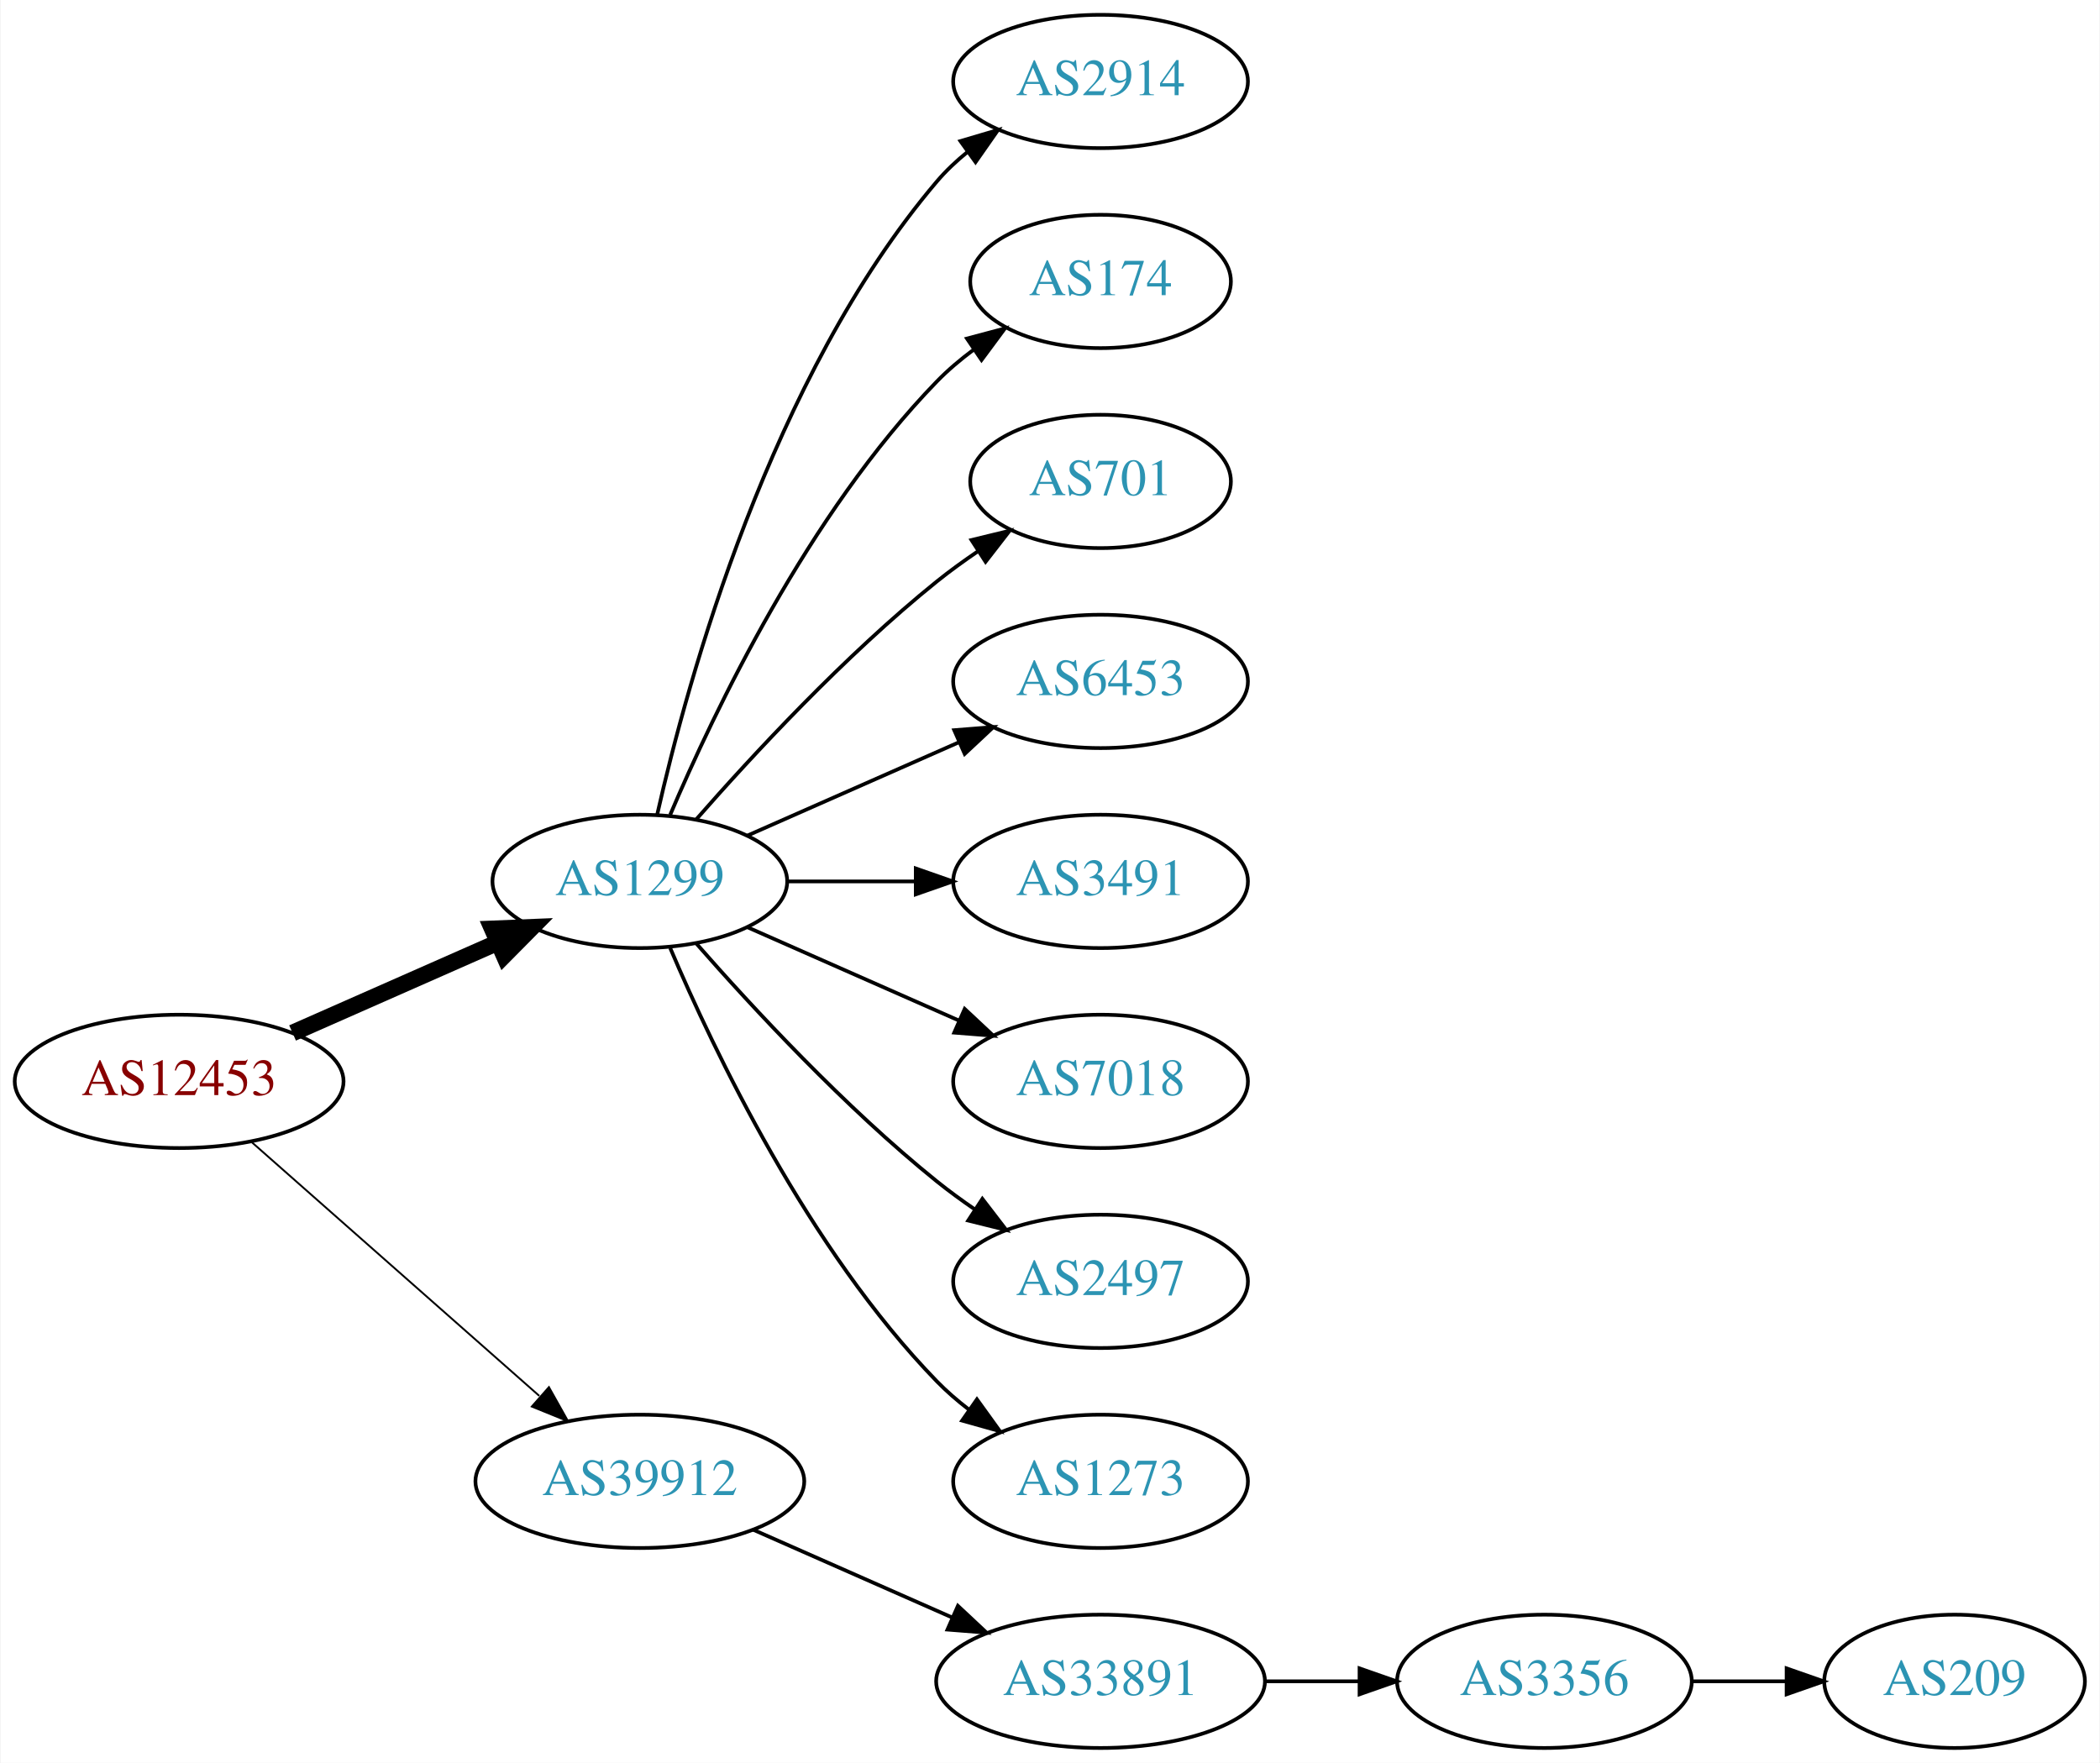
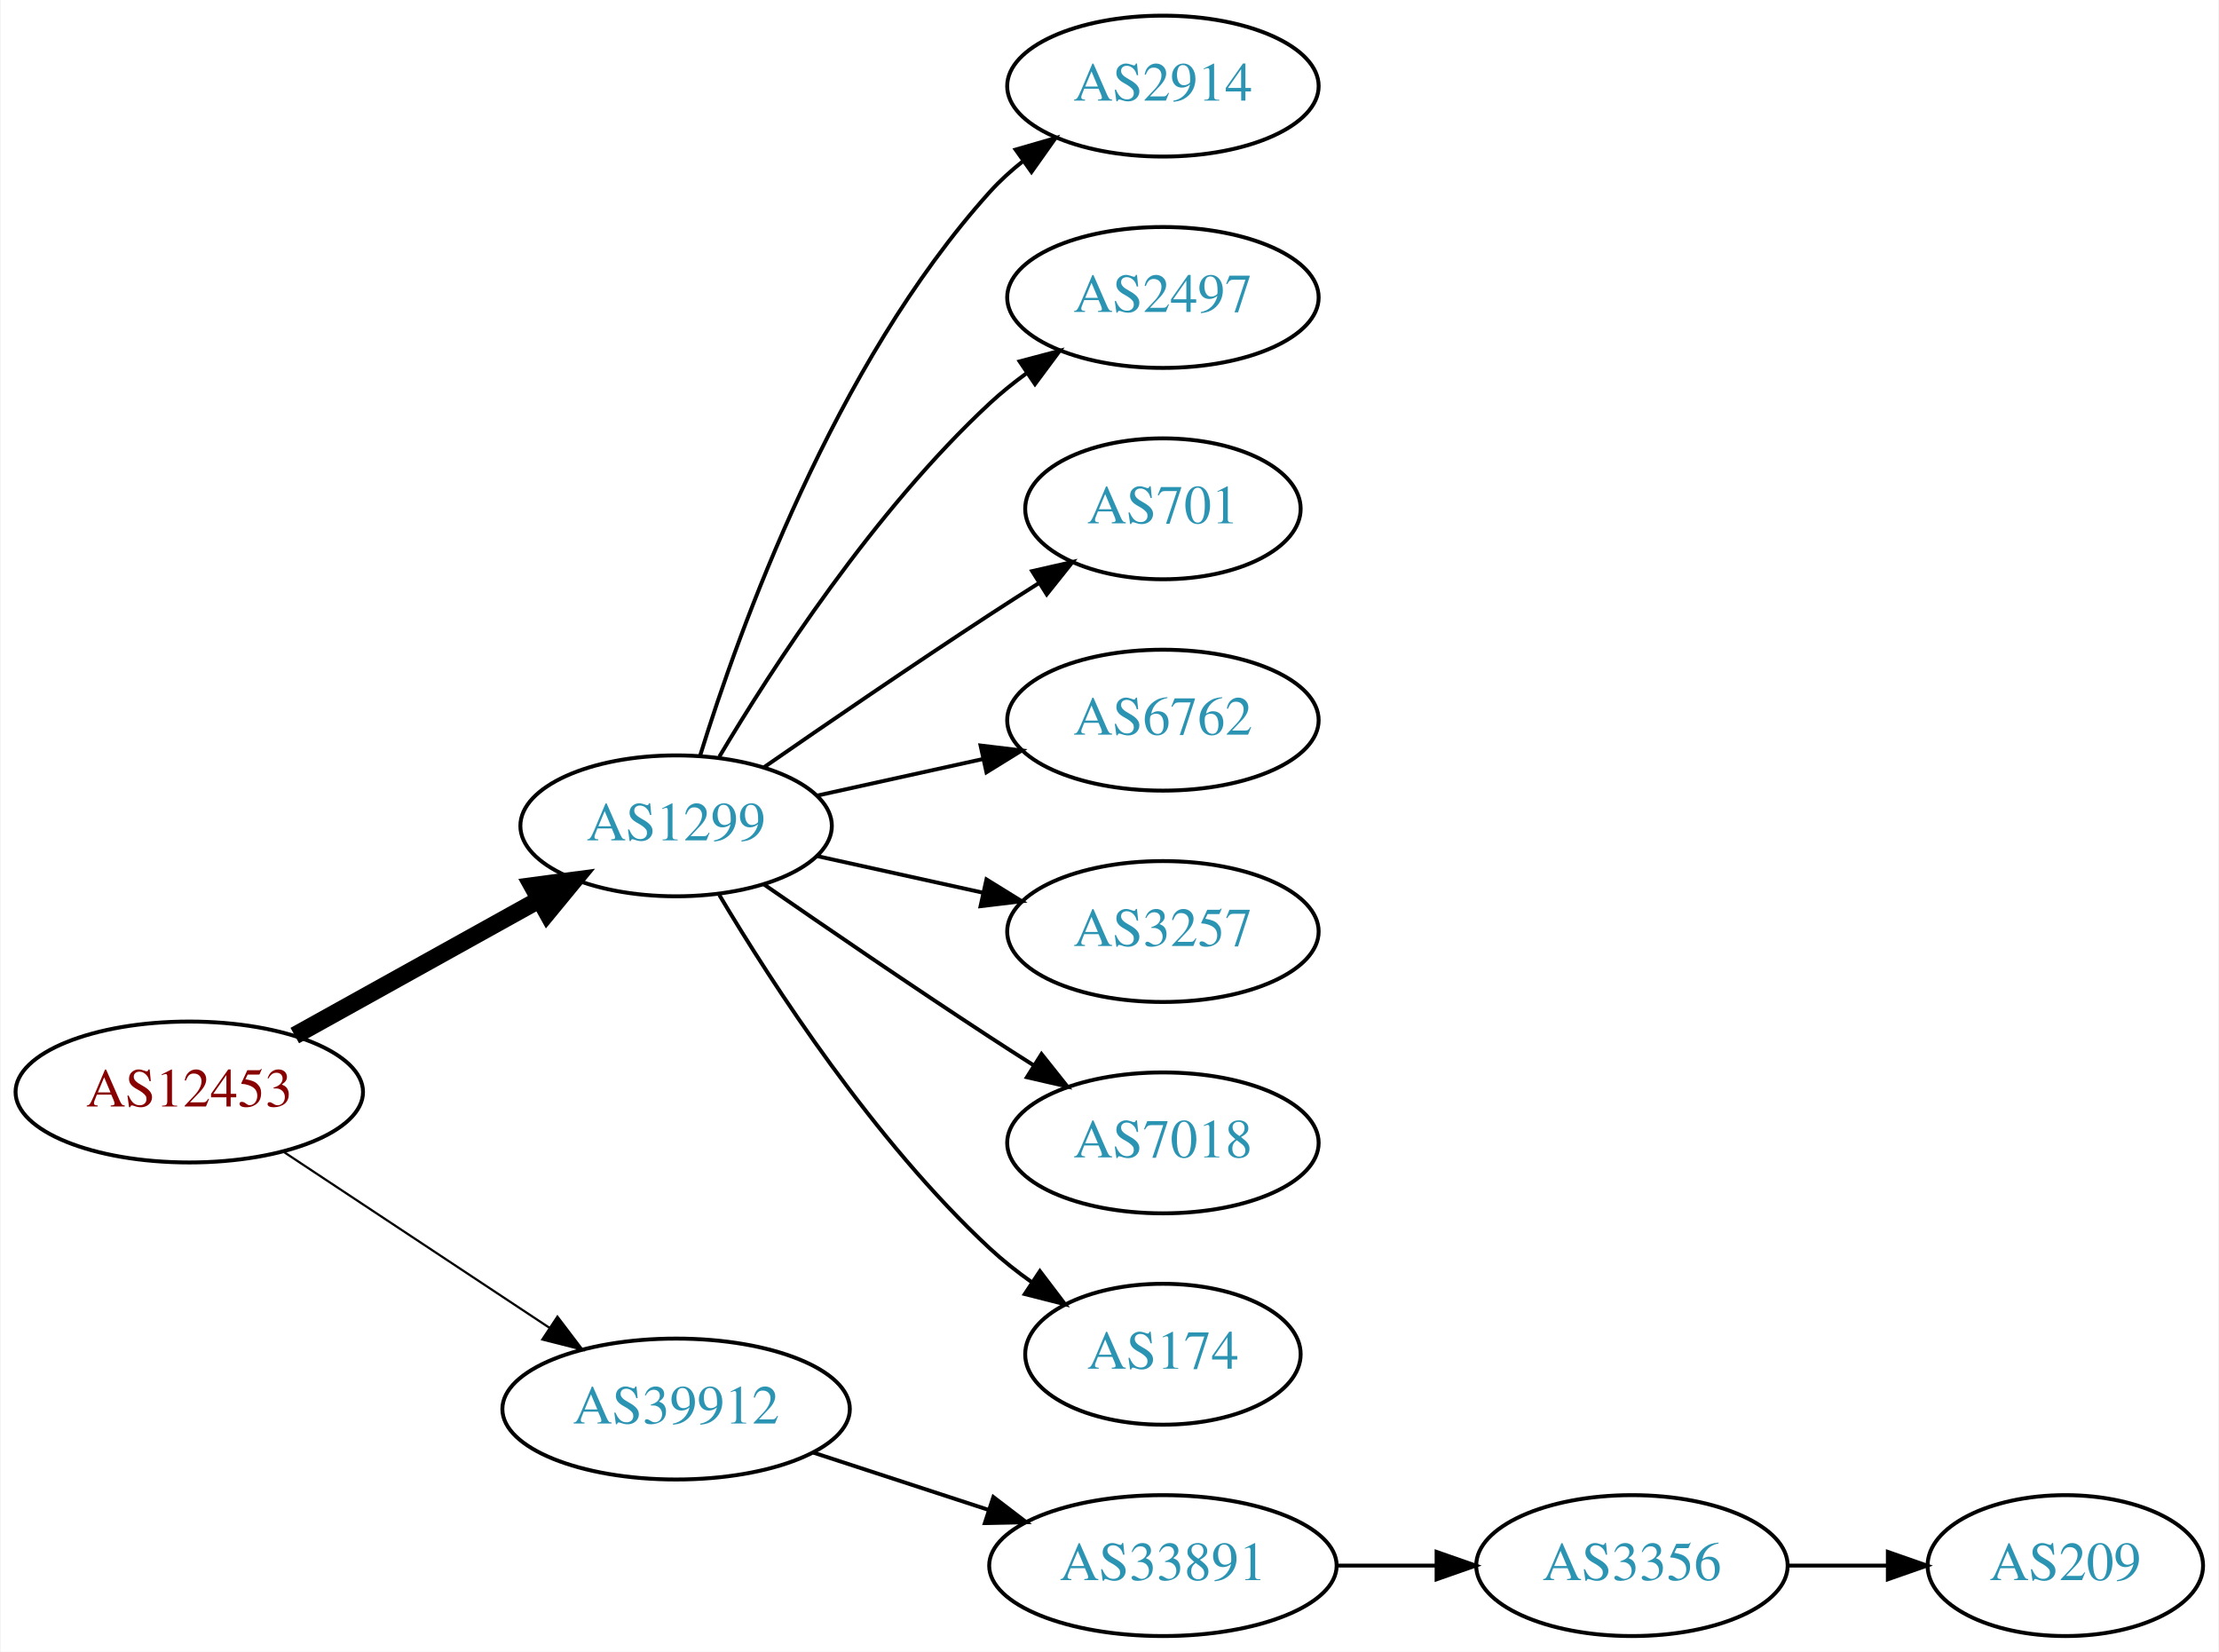
- <svg xmlns="http://www.w3.org/2000/svg" xmlns:xlink="http://www.w3.org/1999/xlink" width="567pt" height="476pt" viewBox="0.00 0.00 566.66 476.00">
-   <g id="graph0" class="graph" transform="scale(1 1) rotate(0) translate(4 472)">
-     <polygon fill="white" stroke="none" points="-4,4 -4,-472 562.663,-472 562.663,4 -4,4" />
+ <svg xmlns="http://www.w3.org/2000/svg" xmlns:xlink="http://www.w3.org/1999/xlink" width="567pt" height="422pt" viewBox="0.00 0.00 566.66 422.00">
+   <g id="graph0" class="graph" transform="scale(1 1) rotate(0) translate(4 418)">
+     <polygon fill="white" stroke="none" points="-4,4 -4,-418 562.663,-418 562.663,4 -4,4" />
    <g id="node1" class="node">
      <g id="a_node1">
        <a xlink:href="/asn/12453" xlink:title="AS12453 ~ Bernhard Kraft [AT]">
-           <ellipse fill="#ffffff" stroke="black" cx="44.196" cy="-180" rx="44.393" ry="18" />
-           <text text-anchor="middle" x="44.196" y="-176.3" font-family="Times,serif" font-size="14.00" fill="#880000">AS12453</text>
+           <ellipse fill="#ffffff" stroke="black" cx="44.196" cy="-139" rx="44.393" ry="18" />
+           <text text-anchor="middle" x="44.196" y="-135.3" font-family="Times,serif" font-size="14.00" fill="#880000">AS12453</text>
        </a>
      </g>
    </g>
    <g id="node2" class="node">
      <g id="a_node2">
        <a xlink:href="/asn/1299" xlink:title="AS1299 ~ Telia Carrier [EU]">
-           <ellipse fill="#ffffff" stroke="black" cx="168.588" cy="-234" rx="39.794" ry="18" />
-           <text text-anchor="middle" x="168.588" y="-230.3" font-family="Times,serif" font-size="14.00" fill="#2c94b3">AS1299</text>
+           <ellipse fill="#ffffff" stroke="black" cx="168.588" cy="-207" rx="39.794" ry="18" />
+           <text text-anchor="middle" x="168.588" y="-203.3" font-family="Times,serif" font-size="14.00" fill="#2c94b3">AS1299</text>
        </a>
      </g>
    </g>
    <g id="edge1" class="edge">
-       <path fill="none" stroke="black" stroke-width="4.5" d="M74.824,-193.072C91.418,-200.393 112.278,-209.597 130.011,-217.421" />
-       <polygon fill="black" stroke="black" stroke-width="4.5" points="128.756,-221.171 139.495,-221.605 131.935,-213.966 128.756,-221.171" />
+       <path fill="none" stroke="black" stroke-width="4.5" d="M71.152,-153.421C89.325,-163.518 113.788,-177.109 133.527,-188.076" />
+       <polygon fill="black" stroke="black" stroke-width="4.5" points="131.853,-191.65 142.507,-193.065 135.677,-184.766 131.853,-191.65" />
    </g>
    <g id="node3" class="node">
      <g id="a_node3">
        <a xlink:href="/asn/39912" xlink:title="AS39912 ~ oja.at GmbH [AT]">
-           <ellipse fill="#ffffff" stroke="black" cx="168.588" cy="-72" rx="44.393" ry="18" />
-           <text text-anchor="middle" x="168.588" y="-68.3" font-family="Times,serif" font-size="14.00" fill="#2c94b3">AS39912</text>
+           <ellipse fill="#ffffff" stroke="black" cx="168.588" cy="-58" rx="44.393" ry="18" />
+           <text text-anchor="middle" x="168.588" y="-54.3" font-family="Times,serif" font-size="14.00" fill="#2c94b3">AS39912</text>
        </a>
      </g>
    </g>
    <g id="edge2" class="edge">
-       <path fill="none" stroke="black" stroke-width="0.5" d="M63.785,-163.597C84.482,-145.333 118.089,-115.678 141.434,-95.079" />
-       <polygon fill="black" stroke="black" stroke-width="0.5" points="144.043,-97.444 149.226,-88.203 139.412,-92.195 144.043,-97.444" />
+       <path fill="none" stroke="black" stroke-width="0.562" d="M68.217,-123.765C87.449,-111.037 115.056,-92.766 136.294,-78.711" />
+       <polygon fill="black" stroke="black" stroke-width="0.562" points="138.263,-81.605 144.67,-73.167 134.4,-75.767 138.263,-81.605" />
    </g>
    <g id="node4" class="node">
      <g id="a_node4">
        <a xlink:href="/asn/2914" xlink:title="AS2914 ~ NTT America, Inc. [US]">
-           <ellipse fill="#ffffff" stroke="black" cx="292.98" cy="-450" rx="39.794" ry="18" />
-           <text text-anchor="middle" x="292.98" y="-446.3" font-family="Times,serif" font-size="14.00" fill="#2c94b3">AS2914</text>
+           <ellipse fill="#ffffff" stroke="black" cx="292.98" cy="-396" rx="39.794" ry="18" />
+           <text text-anchor="middle" x="292.98" y="-392.3" font-family="Times,serif" font-size="14.00" fill="#2c94b3">AS2914</text>
        </a>
      </g>
    </g>
    <g id="edge3" class="edge">
-       <path fill="none" stroke="black" d="M173.282,-252.075C181.422,-288.148 203.855,-370.14 248.784,-423 251.219,-425.864 254.035,-428.521 257.04,-430.961" />
-       <polygon fill="black" stroke="black" points="255.139,-433.905 265.3,-436.906 259.228,-428.224 255.139,-433.905" />
+       <path fill="none" stroke="black" d="M174.726,-224.94C184.629,-256.979 208.966,-324.812 248.784,-369 251.3,-371.792 254.172,-374.401 257.211,-376.812" />
+       <polygon fill="black" stroke="black" points="255.34,-379.776 265.519,-382.715 259.394,-374.07 255.34,-379.776" />
    </g>
    <g id="node5" class="node">
      <g id="a_node5">
-         <a xlink:href="/asn/174" xlink:title="AS174 ~ Cogent Communications [US]">
-           <ellipse fill="#ffffff" stroke="black" cx="292.98" cy="-396" rx="35.194" ry="18" />
-           <text text-anchor="middle" x="292.98" y="-392.3" font-family="Times,serif" font-size="14.00" fill="#2c94b3">AS174</text>
+         <a xlink:href="/asn/2497" xlink:title="AS2497 ~ Internet Initiative Japan Inc. [JP]">
+           <ellipse fill="#ffffff" stroke="black" cx="292.98" cy="-342" rx="39.794" ry="18" />
+           <text text-anchor="middle" x="292.98" y="-338.3" font-family="Times,serif" font-size="14.00" fill="#2c94b3">AS2497</text>
        </a>
      </g>
    </g>
    <g id="edge4" class="edge">
-       <path fill="none" stroke="black" d="M176.779,-251.975C188.546,-279.682 214.12,-333.348 248.784,-369 251.767,-372.067 255.164,-374.94 258.714,-377.581" />
-       <polygon fill="black" stroke="black" points="256.909,-380.586 267.148,-383.308 260.841,-374.795 256.909,-380.586" />
+       <path fill="none" stroke="black" d="M179.634,-224.671C193.205,-247.472 219.137,-287.472 248.784,-315 251.691,-317.699 254.904,-320.28 258.228,-322.703" />
+       <polygon fill="black" stroke="black" points="256.363,-325.667 266.606,-328.375 260.287,-319.87 256.363,-325.667" />
    </g>
    <g id="node6" class="node">
      <g id="a_node6">
        <a xlink:href="/asn/701" xlink:title="AS701 ~ UUNET [US]">
-           <ellipse fill="#ffffff" stroke="black" cx="292.98" cy="-342" rx="35.194" ry="18" />
-           <text text-anchor="middle" x="292.98" y="-338.3" font-family="Times,serif" font-size="14.00" fill="#2c94b3">AS701</text>
+           <ellipse fill="#ffffff" stroke="black" cx="292.98" cy="-288" rx="35.194" ry="18" />
+           <text text-anchor="middle" x="292.98" y="-284.3" font-family="Times,serif" font-size="14.00" fill="#2c94b3">AS701</text>
        </a>
      </g>
    </g>
    <g id="edge5" class="edge">
-       <path fill="none" stroke="black" d="M183.74,-250.663C198.842,-267.894 223.963,-295.024 248.784,-315 252.289,-317.821 256.107,-320.587 259.975,-323.208" />
-       <polygon fill="black" stroke="black" points="258.126,-326.18 268.421,-328.682 261.933,-320.306 258.126,-326.18" />
+       <path fill="none" stroke="black" d="M190.945,-221.901C206.796,-232.877 228.999,-248.079 248.784,-261 252.829,-263.642 257.114,-266.385 261.354,-269.067" />
+       <polygon fill="black" stroke="black" points="259.568,-272.079 269.898,-274.432 263.291,-266.15 259.568,-272.079" />
    </g>
    <g id="node7" class="node">
      <g id="a_node7">
-         <a xlink:href="/asn/6453" xlink:title="AS6453 ~ TATA COMMUNICATIONS (AMERICA) INC [US]">
-           <ellipse fill="#ffffff" stroke="black" cx="292.98" cy="-288" rx="39.794" ry="18" />
-           <text text-anchor="middle" x="292.98" y="-284.3" font-family="Times,serif" font-size="14.00" fill="#2c94b3">AS6453</text>
+         <a xlink:href="/asn/6762" xlink:title="AS6762 ~ TELECOM ITALIA SPARKLE S.p.A. [IT]">
+           <ellipse fill="#ffffff" stroke="black" cx="292.98" cy="-234" rx="39.794" ry="18" />
+           <text text-anchor="middle" x="292.98" y="-230.3" font-family="Times,serif" font-size="14.00" fill="#2c94b3">AS6762</text>
        </a>
      </g>
    </g>
    <g id="edge6" class="edge">
-       <path fill="none" stroke="black" d="M197.667,-246.389C214.615,-253.866 236.413,-263.483 254.782,-271.588" />
-       <polygon fill="black" stroke="black" points="253.47,-274.834 264.032,-275.669 256.296,-268.43 253.47,-274.834" />
+       <path fill="none" stroke="black" d="M204.661,-214.737C217.848,-217.646 233.028,-220.995 246.994,-224.076" />
+       <polygon fill="black" stroke="black" points="246.383,-227.525 256.903,-226.262 247.891,-220.69 246.383,-227.525" />
    </g>
    <g id="node8" class="node">
      <g id="a_node8">
-         <a xlink:href="/asn/3491" xlink:title="AS3491 ~ PCCW Global, Inc. [US]">
-           <ellipse fill="#ffffff" stroke="black" cx="292.98" cy="-234" rx="39.794" ry="18" />
-           <text text-anchor="middle" x="292.98" y="-230.3" font-family="Times,serif" font-size="14.00" fill="#2c94b3">AS3491</text>
+         <a xlink:href="/asn/3257" xlink:title="AS3257 ~ GTT [DE]">
+           <ellipse fill="#ffffff" stroke="black" cx="292.98" cy="-180" rx="39.794" ry="18" />
+           <text text-anchor="middle" x="292.98" y="-176.3" font-family="Times,serif" font-size="14.00" fill="#2c94b3">AS3257</text>
        </a>
      </g>
    </g>
    <g id="edge7" class="edge">
-       <path fill="none" stroke="black" d="M208.314,-234C219.252,-234 231.303,-234 242.769,-234" />
-       <polygon fill="black" stroke="black" points="243.087,-237.5 253.087,-234 243.087,-230.5 243.087,-237.5" />
+       <path fill="none" stroke="black" d="M204.661,-199.263C217.848,-196.354 233.028,-193.005 246.994,-189.924" />
+       <polygon fill="black" stroke="black" points="247.891,-193.31 256.903,-187.738 246.383,-186.475 247.891,-193.31" />
    </g>
    <g id="node9" class="node">
      <g id="a_node9">
        <a xlink:href="/asn/7018" xlink:title="AS7018 ~ AT&amp;T Services, Inc. [US]">
-           <ellipse fill="#ffffff" stroke="black" cx="292.98" cy="-180" rx="39.794" ry="18" />
-           <text text-anchor="middle" x="292.98" y="-176.3" font-family="Times,serif" font-size="14.00" fill="#2c94b3">AS7018</text>
+           <ellipse fill="#ffffff" stroke="black" cx="292.98" cy="-126" rx="39.794" ry="18" />
+           <text text-anchor="middle" x="292.98" y="-122.3" font-family="Times,serif" font-size="14.00" fill="#2c94b3">AS7018</text>
        </a>
      </g>
    </g>
    <g id="edge8" class="edge">
-       <path fill="none" stroke="black" d="M197.667,-221.611C214.615,-214.134 236.413,-204.517 254.782,-196.412" />
-       <polygon fill="black" stroke="black" points="256.296,-199.57 264.032,-192.331 253.47,-193.166 256.296,-199.57" />
+       <path fill="none" stroke="black" d="M190.945,-192.099C206.796,-181.123 228.999,-165.921 248.784,-153 252.366,-150.661 256.137,-148.241 259.897,-145.856" />
+       <polygon fill="black" stroke="black" points="261.959,-148.693 268.558,-140.404 258.23,-142.769 261.959,-148.693" />
    </g>
    <g id="node10" class="node">
      <g id="a_node10">
-         <a xlink:href="/asn/2497" xlink:title="AS2497 ~ Internet Initiative Japan Inc. [JP]">
-           <ellipse fill="#ffffff" stroke="black" cx="292.98" cy="-126" rx="39.794" ry="18" />
-           <text text-anchor="middle" x="292.98" y="-122.3" font-family="Times,serif" font-size="14.00" fill="#2c94b3">AS2497</text>
+         <a xlink:href="/asn/174" xlink:title="AS174 ~ Cogent Communications [US]">
+           <ellipse fill="#ffffff" stroke="black" cx="292.98" cy="-72" rx="35.194" ry="18" />
+           <text text-anchor="middle" x="292.98" y="-68.3" font-family="Times,serif" font-size="14.00" fill="#2c94b3">AS174</text>
        </a>
      </g>
    </g>
    <g id="edge9" class="edge">
-       <path fill="none" stroke="black" d="M183.74,-217.337C198.842,-200.106 223.963,-172.976 248.784,-153 252.04,-150.38 255.565,-147.808 259.149,-145.354" />
-       <polygon fill="black" stroke="black" points="261.068,-148.281 267.522,-139.879 257.237,-142.423 261.068,-148.281" />
+       <path fill="none" stroke="black" d="M179.634,-189.329C193.205,-166.528 219.137,-126.528 248.784,-99 252.081,-95.939 255.774,-93.028 259.575,-90.328" />
+       <polygon fill="black" stroke="black" points="261.549,-93.219 267.956,-84.78 257.686,-87.381 261.549,-93.219" />
    </g>
    <g id="node11" class="node">
      <g id="a_node11">
-         <a xlink:href="/asn/1273" xlink:title="AS1273 ~ Vodafone Group PLC [EU]">
-           <ellipse fill="#ffffff" stroke="black" cx="292.98" cy="-72" rx="39.794" ry="18" />
-           <text text-anchor="middle" x="292.98" y="-68.3" font-family="Times,serif" font-size="14.00" fill="#2c94b3">AS1273</text>
-         </a>
-       </g>
-     </g>
-     <g id="edge10" class="edge">
-       <path fill="none" stroke="black" d="M176.779,-216.025C188.546,-188.318 214.12,-134.652 248.784,-99 251.404,-96.305 254.345,-93.761 257.428,-91.392" />
-       <polygon fill="black" stroke="black" points="259.603,-94.141 265.796,-85.545 255.594,-88.403 259.603,-94.141" />
-     </g>
-     <g id="node12" class="node">
-       <g id="a_node12">
        <a xlink:href="/asn/33891" xlink:title="AS33891 ~ CORE-BACKBONE GMBH GLOBAL NETWORK [DE]">
          <ellipse fill="#ffffff" stroke="black" cx="292.98" cy="-18" rx="44.393" ry="18" />
          <text text-anchor="middle" x="292.98" y="-14.3" font-family="Times,serif" font-size="14.00" fill="#2c94b3">AS33891</text>
        </a>
      </g>
    </g>
-     <g id="edge11" class="edge">
-       <path fill="none" stroke="black" d="M199.216,-58.928C215.333,-51.817 235.473,-42.931 252.865,-35.258" />
-       <polygon fill="black" stroke="black" points="254.465,-38.377 262.201,-31.139 251.639,-31.973 254.465,-38.377" />
+     <g id="edge10" class="edge">
+       <path fill="none" stroke="black" d="M203.681,-46.858C217.474,-42.35 233.569,-37.09 248.211,-32.305" />
+       <polygon fill="black" stroke="black" points="249.652,-35.516 258.07,-29.082 247.478,-28.862 249.652,-35.516" />
    </g>
-     <g id="node13" class="node">
-       <g id="a_node13">
+     <g id="node12" class="node">
+       <g id="a_node12">
        <a xlink:href="/asn/3356" xlink:title="AS3356 ~ Level 3 Parent, LLC [US]">
          <ellipse fill="#ffffff" stroke="black" cx="412.823" cy="-18" rx="39.794" ry="18" />
          <text text-anchor="middle" x="412.823" y="-14.3" font-family="Times,serif" font-size="14.00" fill="#2c94b3">AS3356</text>
        </a>
      </g>
    </g>
-     <g id="edge12" class="edge">
+     <g id="edge11" class="edge">
      <path fill="none" stroke="black" d="M337.191,-18C345.504,-18 354.267,-18 362.749,-18" />
      <polygon fill="black" stroke="black" points="362.908,-21.5 372.908,-18 362.908,-14.5 362.908,-21.5" />
    </g>
-     <g id="node14" class="node">
-       <g id="a_node14">
+     <g id="node13" class="node">
+       <g id="a_node13">
        <a xlink:href="/asn/209" xlink:title="AS209 ~ CenturyLink Communications, LLC [US]">
          <ellipse fill="#ffffff" stroke="black" cx="523.566" cy="-18" rx="35.194" ry="18" />
          <text text-anchor="middle" x="523.566" y="-14.3" font-family="Times,serif" font-size="14.00" fill="#2c94b3">AS209</text>
        </a>
      </g>
    </g>
-     <g id="edge13" class="edge">
+     <g id="edge12" class="edge">
      <path fill="none" stroke="black" d="M452.775,-18C461.007,-18 469.753,-18 478.169,-18" />
      <polygon fill="black" stroke="black" points="478.214,-21.5 488.214,-18 478.214,-14.5 478.214,-21.5" />
    </g>
  </g>
</svg>
